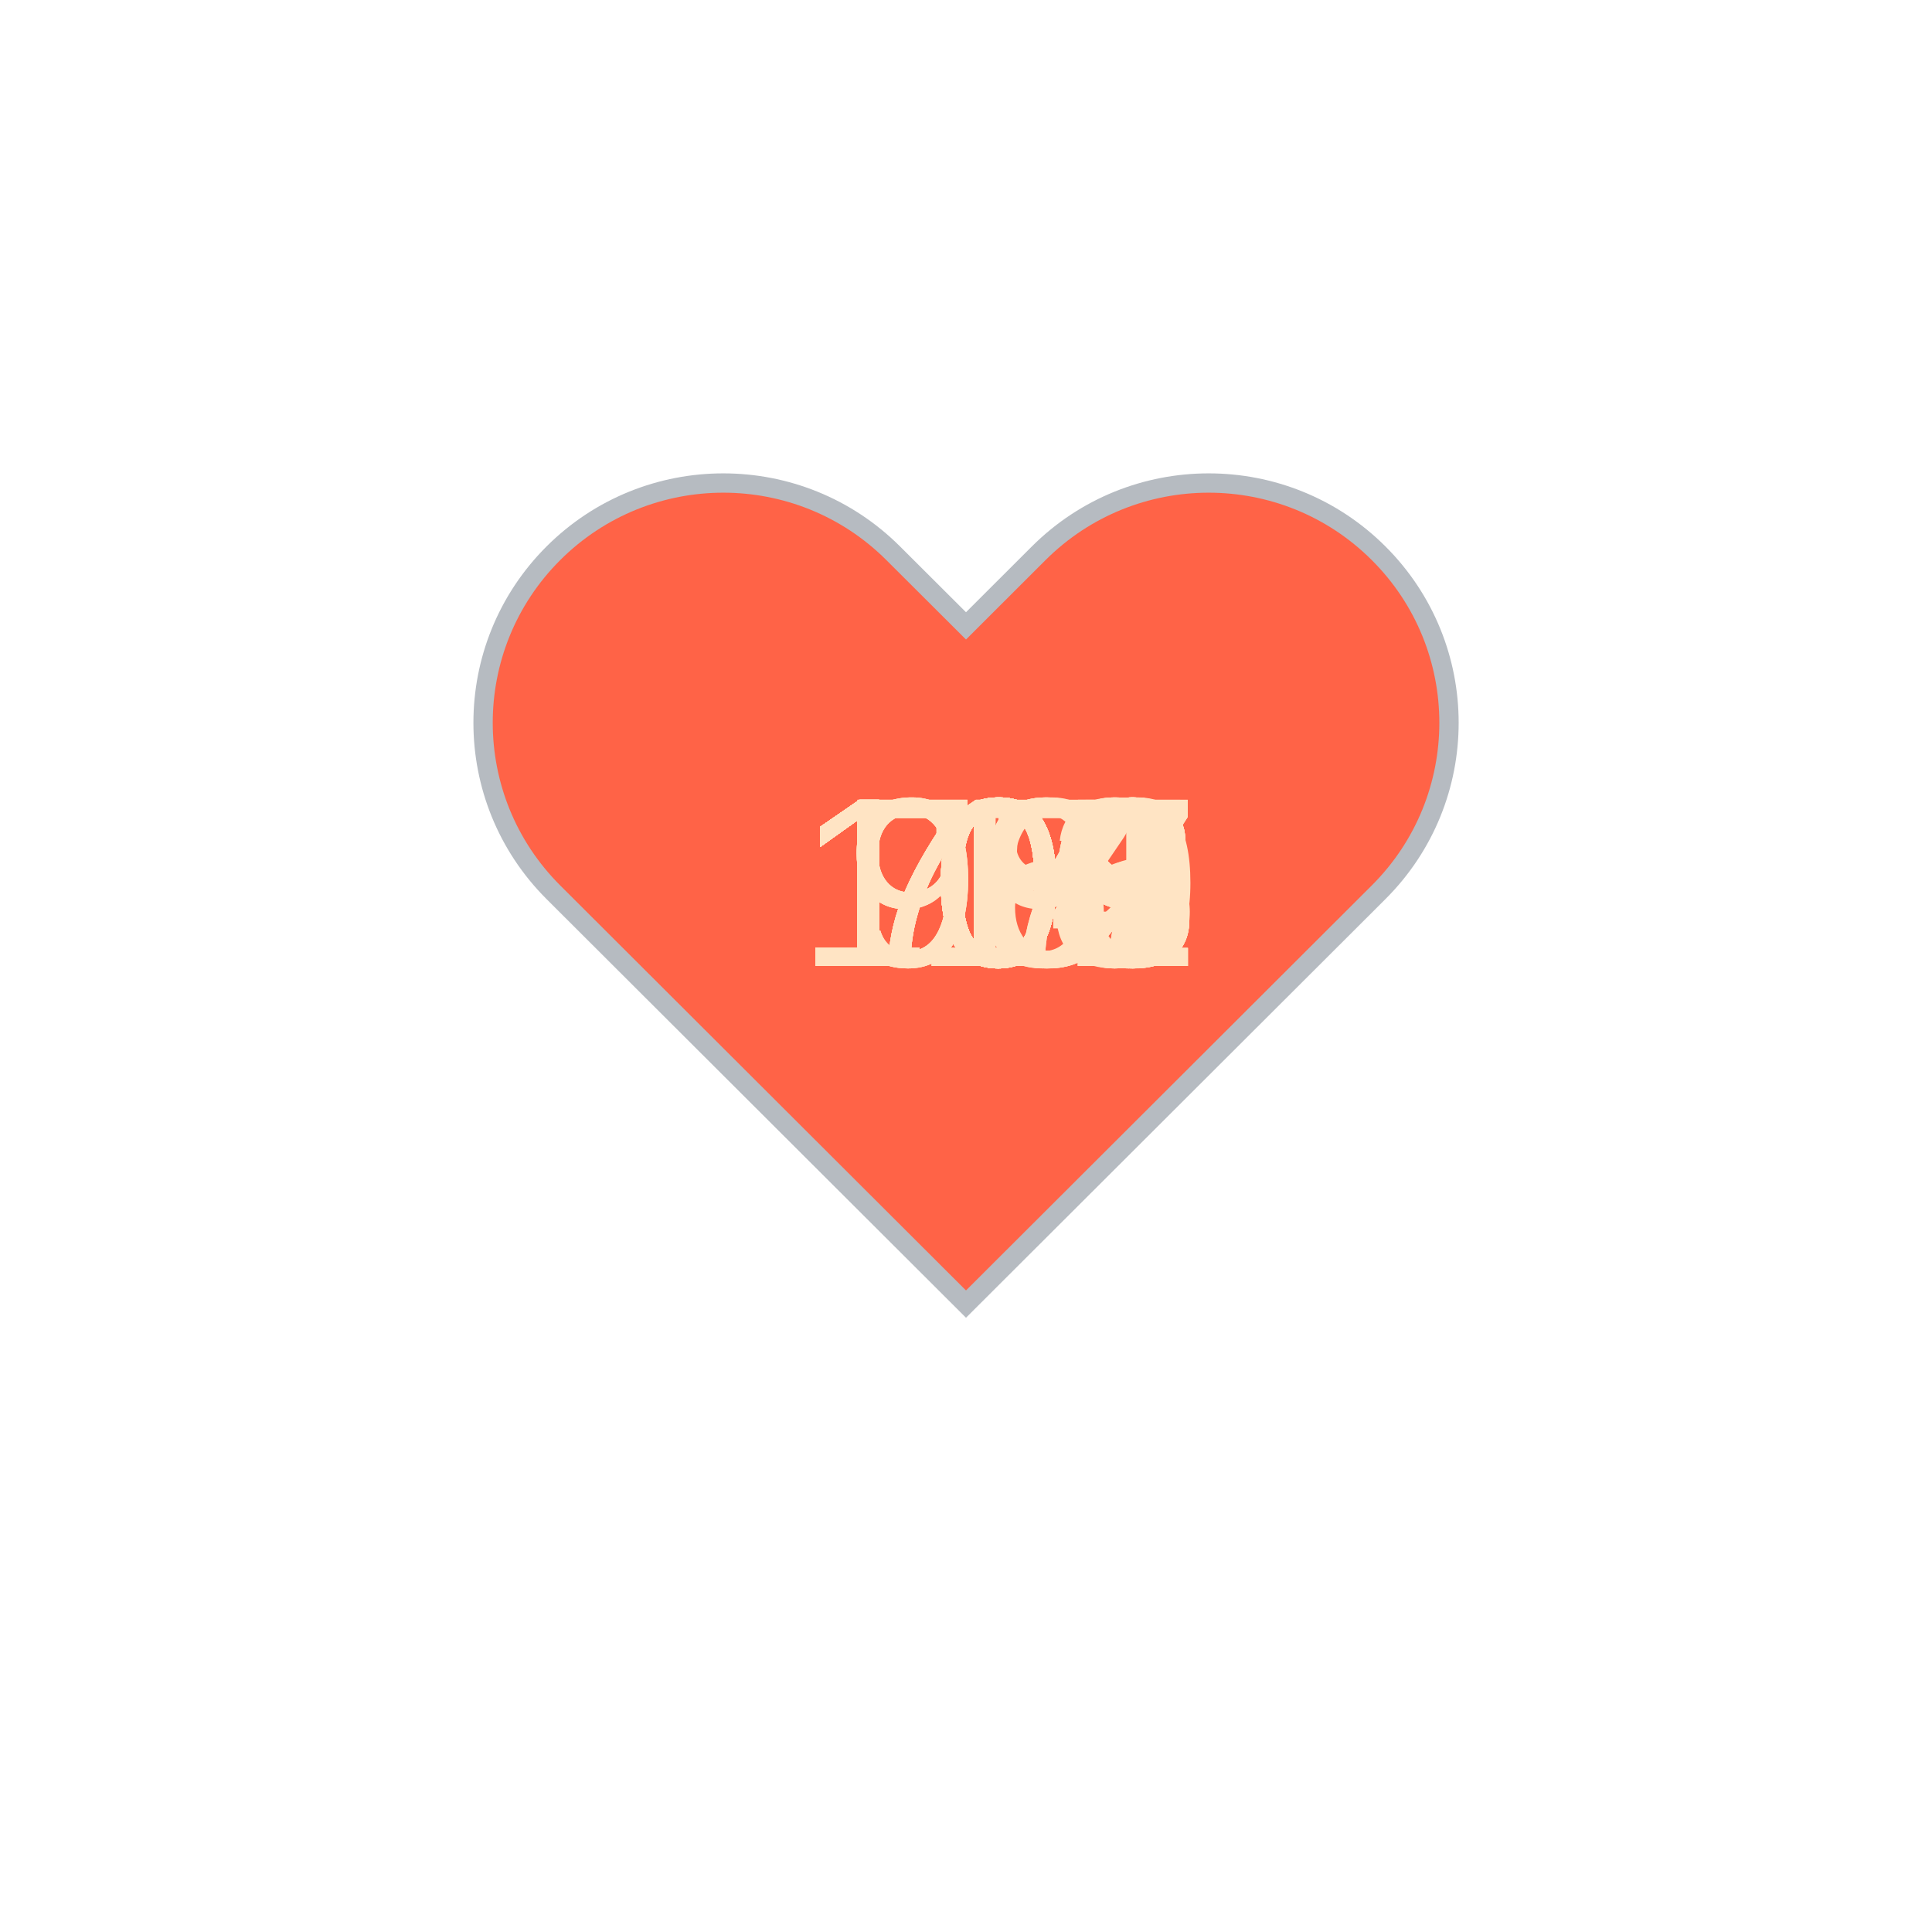
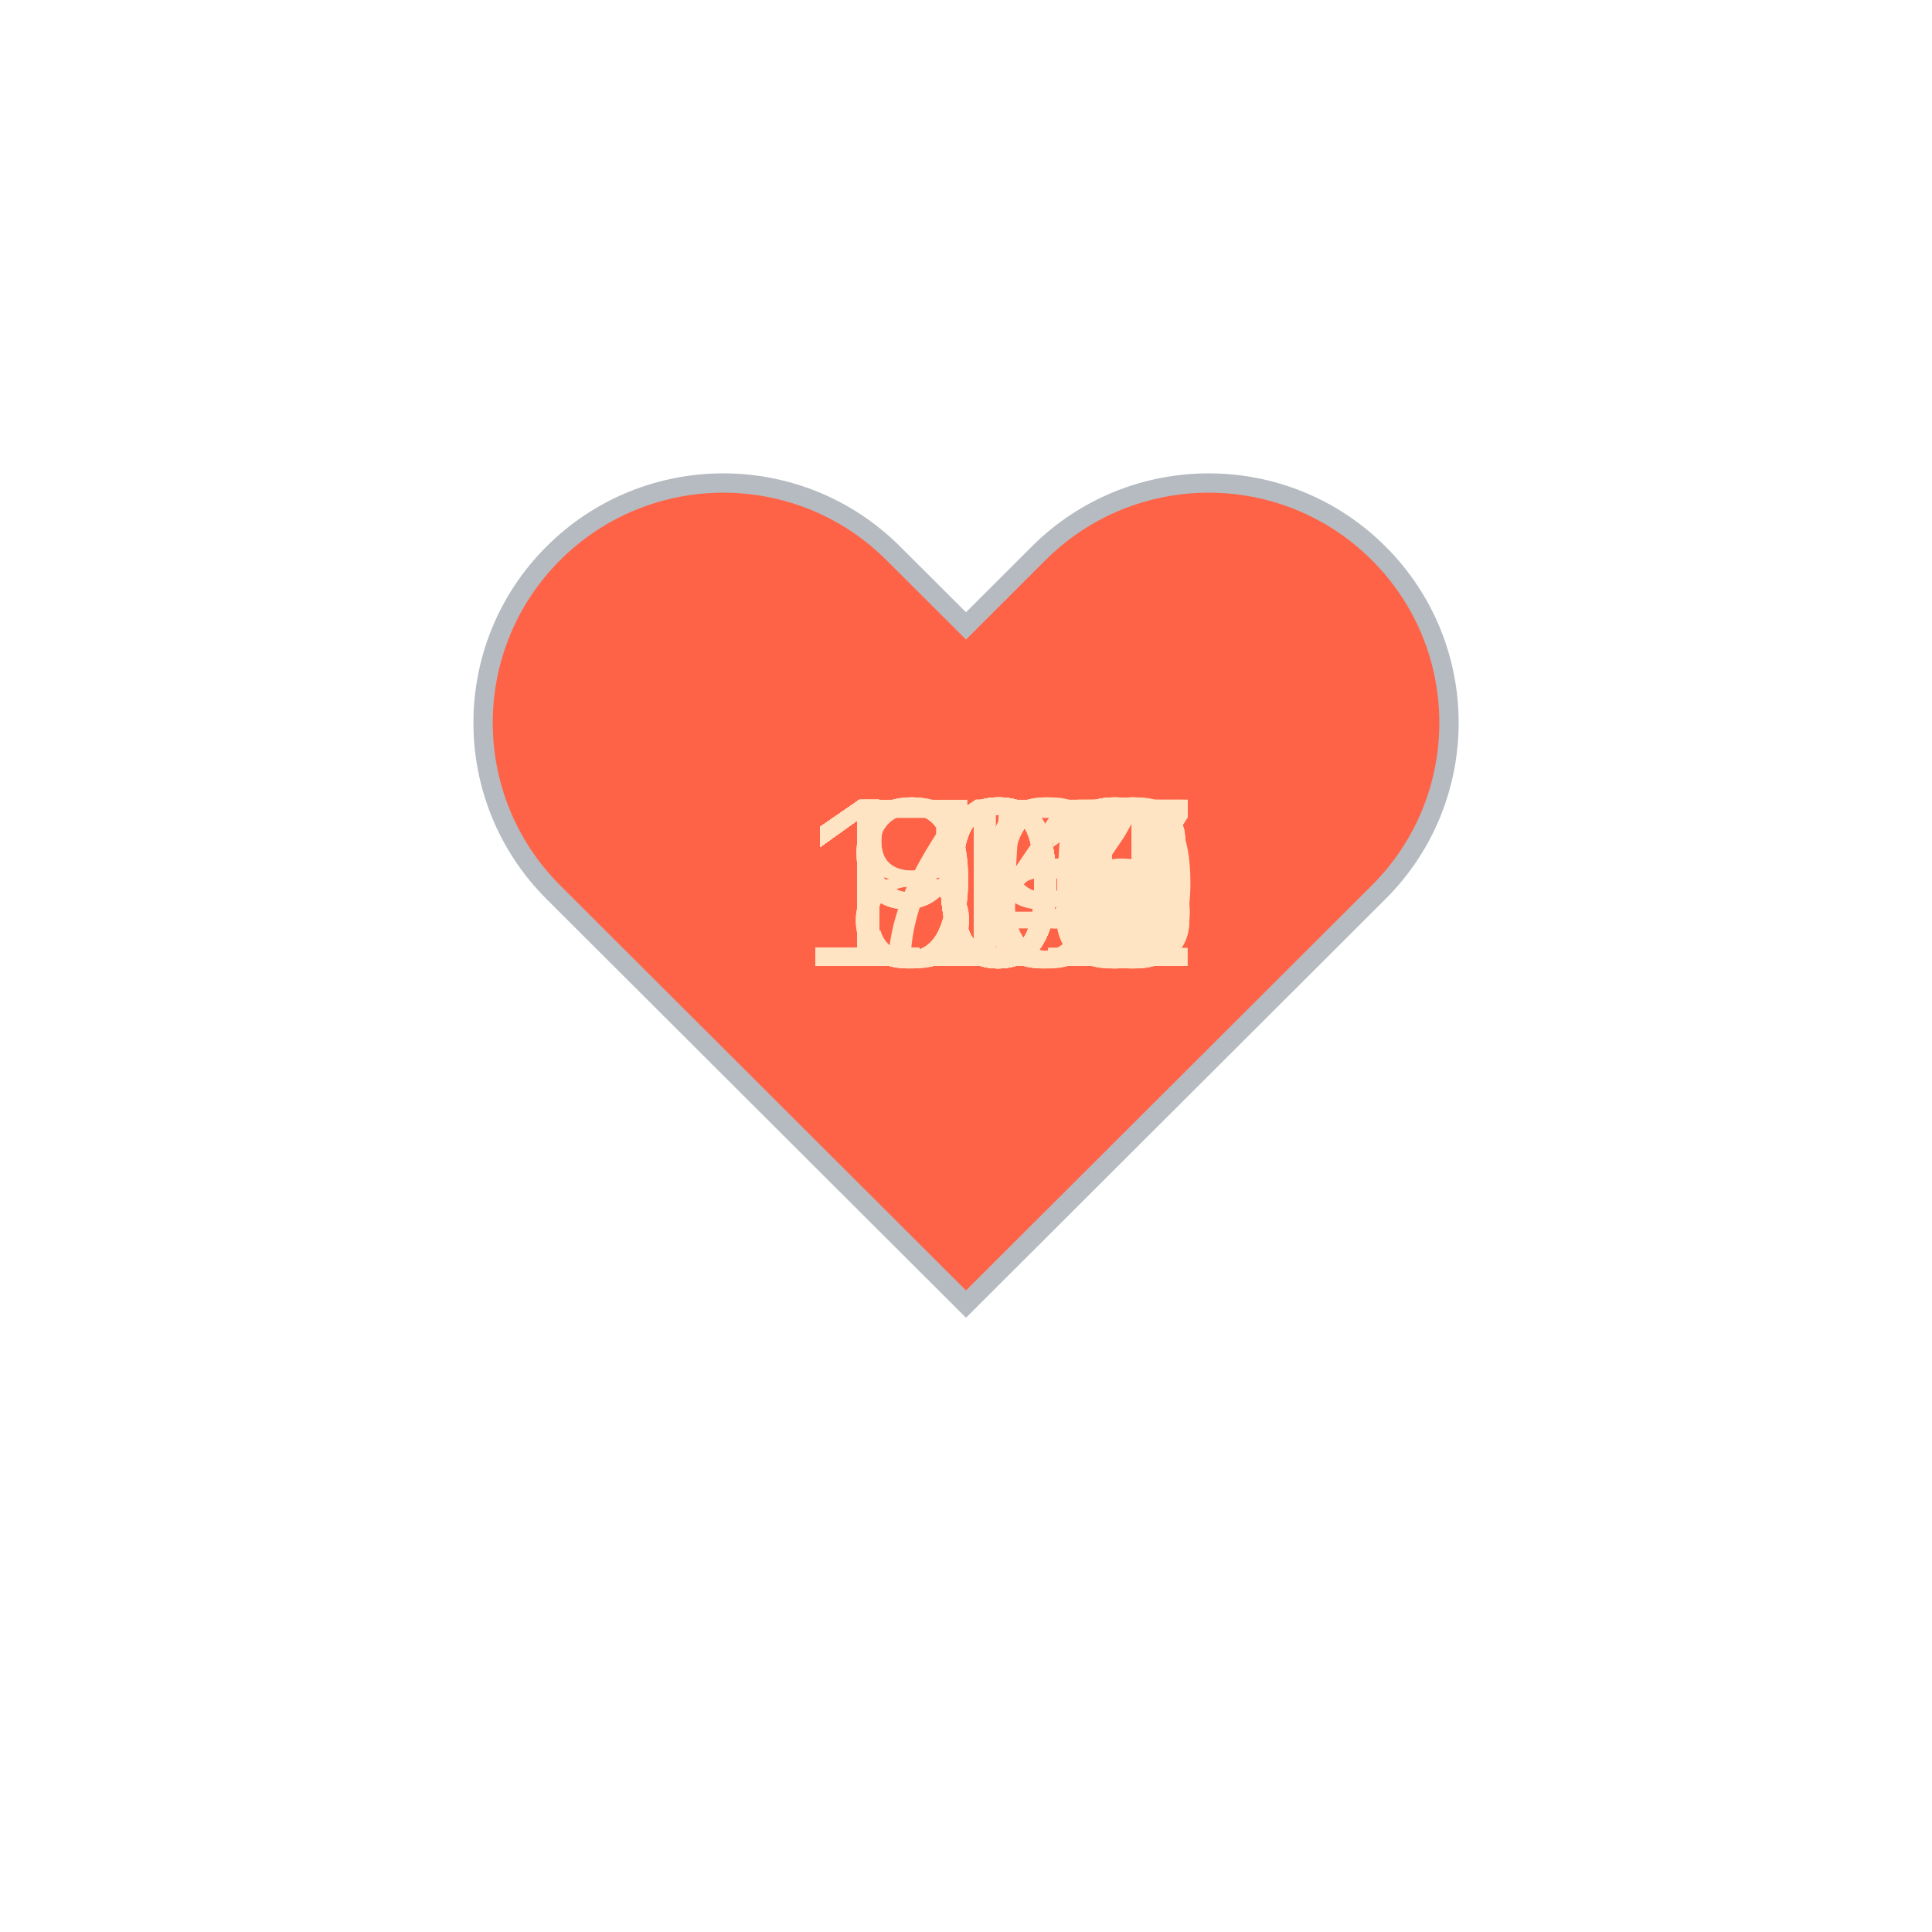
<svg xmlns="http://www.w3.org/2000/svg" baseProfile="full" height="150" version="1.1" viewBox="0,0,200,200" width="150">
  <defs />
  <g transform="translate(100 100)">
    <path d="M92.71,7.27L92.71,7.27c-9.71-9.69-25.46-9.69-35.18,0L50,14.79l-7.54-7.52C32.75-2.42,17-2.42,7.29,7.27v0 c-9.71,9.69-9.71,25.41,0,35.1L50,85l42.71-42.63C102.43,32.68,102.43,16.96,92.71,7.27z" fill="tomato" stroke="#B6BBC1" stroke-width="2" transform="translate(-50 -50)" />
    <animateTransform additive="sum" attributeName="transform" dur="1.2s" repeatCount="indefinite" type="scale" values="1; 1.5; 1.25; 1.5; 1.5; 1;" />
-     <text fill="bisque" style="font-size:25px; font-family:Arial" transform="translate(-12.5 0)">79<animate attributeName="visibility" dur="36.0s" keyTimes="0;0.03;0.07;0.1;0.13;0.17;0.2;0.23;0.27;0.3;0.33;0.37;0.4;0.43;0.47;0.5;0.53;0.57;0.6;0.63;0.67;0.7;0.73;0.77;0.8;0.83;0.87;0.9;0.93;0.97;1.0" repeatCount="indefinite" values="visible;hidden;hidden;hidden;hidden;hidden;hidden;hidden;hidden;hidden;hidden;hidden;hidden;hidden;hidden;hidden;hidden;hidden;hidden;hidden;hidden;hidden;hidden;hidden;hidden;hidden;hidden;hidden;hidden;hidden;hidden" />
+     <text fill="bisque" style="font-size:25px; font-family:Arial" transform="translate(-17.5 0)">109<animate attributeName="visibility" dur="36.0s" keyTimes="0;0.03;0.07;0.1;0.13;0.17;0.2;0.23;0.27;0.3;0.33;0.37;0.4;0.43;0.47;0.5;0.53;0.57;0.6;0.63;0.67;0.7;0.73;0.77;0.8;0.83;0.87;0.9;0.93;0.97;1.0" repeatCount="indefinite" values="visible;hidden;hidden;hidden;hidden;hidden;hidden;hidden;hidden;hidden;hidden;hidden;hidden;hidden;hidden;hidden;hidden;hidden;hidden;hidden;hidden;hidden;hidden;hidden;hidden;hidden;hidden;hidden;hidden;hidden;hidden" />
    </text>
-     <text fill="bisque" style="font-size:25px; font-family:Arial" transform="translate(-12.5 0)">75<animate attributeName="visibility" dur="36.0s" keyTimes="0;0.03;0.07;0.1;0.13;0.17;0.2;0.23;0.27;0.3;0.33;0.37;0.4;0.43;0.47;0.5;0.53;0.57;0.6;0.63;0.67;0.7;0.73;0.77;0.8;0.83;0.87;0.9;0.93;0.97;1.0" repeatCount="indefinite" values="hidden;visible;hidden;hidden;hidden;hidden;hidden;hidden;hidden;hidden;hidden;hidden;hidden;hidden;hidden;hidden;hidden;hidden;hidden;hidden;hidden;hidden;hidden;hidden;hidden;hidden;hidden;hidden;hidden;hidden;hidden" />
+     <text fill="bisque" style="font-size:25px; font-family:Arial" transform="translate(-17.5 0)">112<animate attributeName="visibility" dur="36.0s" keyTimes="0;0.03;0.07;0.1;0.13;0.17;0.2;0.23;0.27;0.3;0.33;0.37;0.4;0.43;0.47;0.5;0.53;0.57;0.6;0.63;0.67;0.7;0.73;0.77;0.8;0.83;0.87;0.9;0.93;0.97;1.0" repeatCount="indefinite" values="hidden;visible;hidden;hidden;hidden;hidden;hidden;hidden;hidden;hidden;hidden;hidden;hidden;hidden;hidden;hidden;hidden;hidden;hidden;hidden;hidden;hidden;hidden;hidden;hidden;hidden;hidden;hidden;hidden;hidden;hidden" />
    </text>
-     <text fill="bisque" style="font-size:25px; font-family:Arial" transform="translate(-12.5 0)">73<animate attributeName="visibility" dur="36.0s" keyTimes="0;0.03;0.07;0.1;0.13;0.17;0.2;0.23;0.27;0.3;0.33;0.37;0.4;0.43;0.47;0.5;0.53;0.57;0.6;0.63;0.67;0.7;0.73;0.77;0.8;0.83;0.87;0.9;0.93;0.97;1.0" repeatCount="indefinite" values="hidden;hidden;visible;hidden;hidden;hidden;hidden;hidden;hidden;hidden;hidden;hidden;hidden;hidden;hidden;hidden;hidden;hidden;hidden;hidden;hidden;hidden;hidden;hidden;hidden;hidden;hidden;hidden;hidden;hidden;hidden" />
+     <text fill="bisque" style="font-size:25px; font-family:Arial" transform="translate(-17.5 0)">113<animate attributeName="visibility" dur="36.0s" keyTimes="0;0.03;0.07;0.1;0.13;0.17;0.2;0.23;0.27;0.3;0.33;0.37;0.4;0.43;0.47;0.5;0.53;0.57;0.6;0.63;0.67;0.7;0.73;0.77;0.8;0.83;0.87;0.9;0.93;0.97;1.0" repeatCount="indefinite" values="hidden;hidden;visible;hidden;hidden;hidden;hidden;hidden;hidden;hidden;hidden;hidden;hidden;hidden;hidden;hidden;hidden;hidden;hidden;hidden;hidden;hidden;hidden;hidden;hidden;hidden;hidden;hidden;hidden;hidden;hidden" />
    </text>
-     <text fill="bisque" style="font-size:25px; font-family:Arial" transform="translate(-12.5 0)">77<animate attributeName="visibility" dur="36.0s" keyTimes="0;0.03;0.07;0.1;0.13;0.17;0.2;0.23;0.27;0.3;0.33;0.37;0.4;0.43;0.47;0.5;0.53;0.57;0.6;0.63;0.67;0.7;0.73;0.77;0.8;0.83;0.87;0.9;0.93;0.97;1.0" repeatCount="indefinite" values="hidden;hidden;hidden;visible;hidden;hidden;hidden;hidden;hidden;hidden;hidden;hidden;hidden;hidden;hidden;hidden;hidden;hidden;hidden;hidden;hidden;hidden;hidden;hidden;hidden;hidden;hidden;hidden;hidden;hidden;hidden" />
+     <text fill="bisque" style="font-size:25px; font-family:Arial" transform="translate(-17.5 0)">116<animate attributeName="visibility" dur="36.0s" keyTimes="0;0.03;0.07;0.1;0.13;0.17;0.2;0.23;0.27;0.3;0.33;0.37;0.4;0.43;0.47;0.5;0.53;0.57;0.6;0.63;0.67;0.7;0.73;0.77;0.8;0.83;0.87;0.9;0.93;0.97;1.0" repeatCount="indefinite" values="hidden;hidden;hidden;visible;hidden;hidden;hidden;hidden;hidden;hidden;hidden;hidden;hidden;hidden;hidden;hidden;hidden;hidden;hidden;hidden;hidden;hidden;hidden;hidden;hidden;hidden;hidden;hidden;hidden;hidden;hidden" />
    </text>
-     <text fill="bisque" style="font-size:25px; font-family:Arial" transform="translate(-12.5 0)">77<animate attributeName="visibility" dur="36.0s" keyTimes="0;0.03;0.07;0.1;0.13;0.17;0.2;0.23;0.27;0.3;0.33;0.37;0.4;0.43;0.47;0.5;0.53;0.57;0.6;0.63;0.67;0.7;0.73;0.77;0.8;0.83;0.87;0.9;0.93;0.97;1.0" repeatCount="indefinite" values="hidden;hidden;hidden;hidden;visible;hidden;hidden;hidden;hidden;hidden;hidden;hidden;hidden;hidden;hidden;hidden;hidden;hidden;hidden;hidden;hidden;hidden;hidden;hidden;hidden;hidden;hidden;hidden;hidden;hidden;hidden" />
+     <text fill="bisque" style="font-size:25px; font-family:Arial" transform="translate(-17.5 0)">118<animate attributeName="visibility" dur="36.0s" keyTimes="0;0.03;0.07;0.1;0.13;0.17;0.2;0.23;0.27;0.3;0.33;0.37;0.4;0.43;0.47;0.5;0.53;0.57;0.6;0.63;0.67;0.7;0.73;0.77;0.8;0.83;0.87;0.9;0.93;0.97;1.0" repeatCount="indefinite" values="hidden;hidden;hidden;hidden;visible;hidden;hidden;hidden;hidden;hidden;hidden;hidden;hidden;hidden;hidden;hidden;hidden;hidden;hidden;hidden;hidden;hidden;hidden;hidden;hidden;hidden;hidden;hidden;hidden;hidden;hidden" />
    </text>
-     <text fill="bisque" style="font-size:25px; font-family:Arial" transform="translate(-17.5 0)">101<animate attributeName="visibility" dur="36.0s" keyTimes="0;0.03;0.07;0.1;0.13;0.17;0.2;0.23;0.27;0.3;0.33;0.37;0.4;0.43;0.47;0.5;0.53;0.57;0.6;0.63;0.67;0.7;0.73;0.77;0.8;0.83;0.87;0.9;0.93;0.97;1.0" repeatCount="indefinite" values="hidden;hidden;hidden;hidden;hidden;visible;hidden;hidden;hidden;hidden;hidden;hidden;hidden;hidden;hidden;hidden;hidden;hidden;hidden;hidden;hidden;hidden;hidden;hidden;hidden;hidden;hidden;hidden;hidden;hidden;hidden" />
+     <text fill="bisque" style="font-size:25px; font-family:Arial" transform="translate(-17.5 0)">119<animate attributeName="visibility" dur="36.0s" keyTimes="0;0.03;0.07;0.1;0.13;0.17;0.2;0.23;0.27;0.3;0.33;0.37;0.4;0.43;0.47;0.5;0.53;0.57;0.6;0.63;0.67;0.7;0.73;0.77;0.8;0.83;0.87;0.9;0.93;0.97;1.0" repeatCount="indefinite" values="hidden;hidden;hidden;hidden;hidden;visible;hidden;hidden;hidden;hidden;hidden;hidden;hidden;hidden;hidden;hidden;hidden;hidden;hidden;hidden;hidden;hidden;hidden;hidden;hidden;hidden;hidden;hidden;hidden;hidden;hidden" />
    </text>
    <text fill="bisque" style="font-size:25px; font-family:Arial" transform="translate(-17.5 0)">108<animate attributeName="visibility" dur="36.0s" keyTimes="0;0.03;0.07;0.1;0.13;0.17;0.2;0.23;0.27;0.3;0.33;0.37;0.4;0.43;0.47;0.5;0.53;0.57;0.6;0.63;0.67;0.7;0.73;0.77;0.8;0.83;0.87;0.9;0.93;0.97;1.0" repeatCount="indefinite" values="hidden;hidden;hidden;hidden;hidden;hidden;visible;hidden;hidden;hidden;hidden;hidden;hidden;hidden;hidden;hidden;hidden;hidden;hidden;hidden;hidden;hidden;hidden;hidden;hidden;hidden;hidden;hidden;hidden;hidden;hidden" />
    </text>
-     <text fill="bisque" style="font-size:25px; font-family:Arial" transform="translate(-17.5 0)">108<animate attributeName="visibility" dur="36.0s" keyTimes="0;0.03;0.07;0.1;0.13;0.17;0.2;0.23;0.27;0.3;0.33;0.37;0.4;0.43;0.47;0.5;0.53;0.57;0.6;0.63;0.67;0.7;0.73;0.77;0.8;0.83;0.87;0.9;0.93;0.97;1.0" repeatCount="indefinite" values="hidden;hidden;hidden;hidden;hidden;hidden;hidden;visible;hidden;hidden;hidden;hidden;hidden;hidden;hidden;hidden;hidden;hidden;hidden;hidden;hidden;hidden;hidden;hidden;hidden;hidden;hidden;hidden;hidden;hidden;hidden" />
+     <text fill="bisque" style="font-size:25px; font-family:Arial" transform="translate(-17.5 0)">107<animate attributeName="visibility" dur="36.0s" keyTimes="0;0.03;0.07;0.1;0.13;0.17;0.2;0.23;0.27;0.3;0.33;0.37;0.4;0.43;0.47;0.5;0.53;0.57;0.6;0.63;0.67;0.7;0.73;0.77;0.8;0.83;0.87;0.9;0.93;0.97;1.0" repeatCount="indefinite" values="hidden;hidden;hidden;hidden;hidden;hidden;hidden;visible;hidden;hidden;hidden;hidden;hidden;hidden;hidden;hidden;hidden;hidden;hidden;hidden;hidden;hidden;hidden;hidden;hidden;hidden;hidden;hidden;hidden;hidden;hidden" />
    </text>
-     <text fill="bisque" style="font-size:25px; font-family:Arial" transform="translate(-17.5 0)">109<animate attributeName="visibility" dur="36.0s" keyTimes="0;0.03;0.07;0.1;0.13;0.17;0.2;0.23;0.27;0.3;0.33;0.37;0.4;0.43;0.47;0.5;0.53;0.57;0.6;0.63;0.67;0.7;0.73;0.77;0.8;0.83;0.87;0.9;0.93;0.97;1.0" repeatCount="indefinite" values="hidden;hidden;hidden;hidden;hidden;hidden;hidden;hidden;visible;hidden;hidden;hidden;hidden;hidden;hidden;hidden;hidden;hidden;hidden;hidden;hidden;hidden;hidden;hidden;hidden;hidden;hidden;hidden;hidden;hidden;hidden" />
+     <text fill="bisque" style="font-size:25px; font-family:Arial" transform="translate(-17.5 0)">110<animate attributeName="visibility" dur="36.0s" keyTimes="0;0.03;0.07;0.1;0.13;0.17;0.2;0.23;0.27;0.3;0.33;0.37;0.4;0.43;0.47;0.5;0.53;0.57;0.6;0.63;0.67;0.7;0.73;0.77;0.8;0.83;0.87;0.9;0.93;0.97;1.0" repeatCount="indefinite" values="hidden;hidden;hidden;hidden;hidden;hidden;hidden;hidden;visible;hidden;hidden;hidden;hidden;hidden;hidden;hidden;hidden;hidden;hidden;hidden;hidden;hidden;hidden;hidden;hidden;hidden;hidden;hidden;hidden;hidden;hidden" />
    </text>
-     <text fill="bisque" style="font-size:25px; font-family:Arial" transform="translate(-17.5 0)">108<animate attributeName="visibility" dur="36.0s" keyTimes="0;0.03;0.07;0.1;0.13;0.17;0.2;0.23;0.27;0.3;0.33;0.37;0.4;0.43;0.47;0.5;0.53;0.57;0.6;0.63;0.67;0.7;0.73;0.77;0.8;0.83;0.87;0.9;0.93;0.97;1.0" repeatCount="indefinite" values="hidden;hidden;hidden;hidden;hidden;hidden;hidden;hidden;hidden;visible;hidden;hidden;hidden;hidden;hidden;hidden;hidden;hidden;hidden;hidden;hidden;hidden;hidden;hidden;hidden;hidden;hidden;hidden;hidden;hidden;hidden" />
+     <text fill="bisque" style="font-size:25px; font-family:Arial" transform="translate(-17.5 0)">105<animate attributeName="visibility" dur="36.0s" keyTimes="0;0.03;0.07;0.1;0.13;0.17;0.2;0.23;0.27;0.3;0.33;0.37;0.4;0.43;0.47;0.5;0.53;0.57;0.6;0.63;0.67;0.7;0.73;0.77;0.8;0.83;0.87;0.9;0.93;0.97;1.0" repeatCount="indefinite" values="hidden;hidden;hidden;hidden;hidden;hidden;hidden;hidden;hidden;visible;hidden;hidden;hidden;hidden;hidden;hidden;hidden;hidden;hidden;hidden;hidden;hidden;hidden;hidden;hidden;hidden;hidden;hidden;hidden;hidden;hidden" />
    </text>
-     <text fill="bisque" style="font-size:25px; font-family:Arial" transform="translate(-17.5 0)">107<animate attributeName="visibility" dur="36.0s" keyTimes="0;0.03;0.07;0.1;0.13;0.17;0.2;0.23;0.27;0.3;0.33;0.37;0.4;0.43;0.47;0.5;0.53;0.57;0.6;0.63;0.67;0.7;0.73;0.77;0.8;0.83;0.87;0.9;0.93;0.97;1.0" repeatCount="indefinite" values="hidden;hidden;hidden;hidden;hidden;hidden;hidden;hidden;hidden;hidden;visible;hidden;hidden;hidden;hidden;hidden;hidden;hidden;hidden;hidden;hidden;hidden;hidden;hidden;hidden;hidden;hidden;hidden;hidden;hidden;hidden" />
+     <text fill="bisque" style="font-size:25px; font-family:Arial" transform="translate(-17.5 0)">106<animate attributeName="visibility" dur="36.0s" keyTimes="0;0.03;0.07;0.1;0.13;0.17;0.2;0.23;0.27;0.3;0.33;0.37;0.4;0.43;0.47;0.5;0.53;0.57;0.6;0.63;0.67;0.7;0.73;0.77;0.8;0.83;0.87;0.9;0.93;0.97;1.0" repeatCount="indefinite" values="hidden;hidden;hidden;hidden;hidden;hidden;hidden;hidden;hidden;hidden;visible;hidden;hidden;hidden;hidden;hidden;hidden;hidden;hidden;hidden;hidden;hidden;hidden;hidden;hidden;hidden;hidden;hidden;hidden;hidden;hidden" />
    </text>
-     <text fill="bisque" style="font-size:25px; font-family:Arial" transform="translate(-17.5 0)">108<animate attributeName="visibility" dur="36.0s" keyTimes="0;0.03;0.07;0.1;0.13;0.17;0.2;0.23;0.27;0.3;0.33;0.37;0.4;0.43;0.47;0.5;0.53;0.57;0.6;0.63;0.67;0.7;0.73;0.77;0.8;0.83;0.87;0.9;0.93;0.97;1.0" repeatCount="indefinite" values="hidden;hidden;hidden;hidden;hidden;hidden;hidden;hidden;hidden;hidden;hidden;visible;hidden;hidden;hidden;hidden;hidden;hidden;hidden;hidden;hidden;hidden;hidden;hidden;hidden;hidden;hidden;hidden;hidden;hidden;hidden" />
+     <text fill="bisque" style="font-size:25px; font-family:Arial" transform="translate(-17.5 0)">110<animate attributeName="visibility" dur="36.0s" keyTimes="0;0.03;0.07;0.1;0.13;0.17;0.2;0.23;0.27;0.3;0.33;0.37;0.4;0.43;0.47;0.5;0.53;0.57;0.6;0.63;0.67;0.7;0.73;0.77;0.8;0.83;0.87;0.9;0.93;0.97;1.0" repeatCount="indefinite" values="hidden;hidden;hidden;hidden;hidden;hidden;hidden;hidden;hidden;hidden;hidden;visible;hidden;hidden;hidden;hidden;hidden;hidden;hidden;hidden;hidden;hidden;hidden;hidden;hidden;hidden;hidden;hidden;hidden;hidden;hidden" />
    </text>
-     <text fill="bisque" style="font-size:25px; font-family:Arial" transform="translate(-17.5 0)">107<animate attributeName="visibility" dur="36.0s" keyTimes="0;0.03;0.07;0.1;0.13;0.17;0.2;0.23;0.27;0.3;0.33;0.37;0.4;0.43;0.47;0.5;0.53;0.57;0.6;0.63;0.67;0.7;0.73;0.77;0.8;0.83;0.87;0.9;0.93;0.97;1.0" repeatCount="indefinite" values="hidden;hidden;hidden;hidden;hidden;hidden;hidden;hidden;hidden;hidden;hidden;hidden;visible;hidden;hidden;hidden;hidden;hidden;hidden;hidden;hidden;hidden;hidden;hidden;hidden;hidden;hidden;hidden;hidden;hidden;hidden" />
+     <text fill="bisque" style="font-size:25px; font-family:Arial" transform="translate(-17.5 0)">108<animate attributeName="visibility" dur="36.0s" keyTimes="0;0.03;0.07;0.1;0.13;0.17;0.2;0.23;0.27;0.3;0.33;0.37;0.4;0.43;0.47;0.5;0.53;0.57;0.6;0.63;0.67;0.7;0.73;0.77;0.8;0.83;0.87;0.9;0.93;0.97;1.0" repeatCount="indefinite" values="hidden;hidden;hidden;hidden;hidden;hidden;hidden;hidden;hidden;hidden;hidden;hidden;visible;hidden;hidden;hidden;hidden;hidden;hidden;hidden;hidden;hidden;hidden;hidden;hidden;hidden;hidden;hidden;hidden;hidden;hidden" />
    </text>
-     <text fill="bisque" style="font-size:25px; font-family:Arial" transform="translate(-17.5 0)">105<animate attributeName="visibility" dur="36.0s" keyTimes="0;0.03;0.07;0.1;0.13;0.17;0.2;0.23;0.27;0.3;0.33;0.37;0.4;0.43;0.47;0.5;0.53;0.57;0.6;0.63;0.67;0.7;0.73;0.77;0.8;0.83;0.87;0.9;0.93;0.97;1.0" repeatCount="indefinite" values="hidden;hidden;hidden;hidden;hidden;hidden;hidden;hidden;hidden;hidden;hidden;hidden;hidden;visible;hidden;hidden;hidden;hidden;hidden;hidden;hidden;hidden;hidden;hidden;hidden;hidden;hidden;hidden;hidden;hidden;hidden" />
+     <text fill="bisque" style="font-size:25px; font-family:Arial" transform="translate(-17.5 0)">107<animate attributeName="visibility" dur="36.0s" keyTimes="0;0.03;0.07;0.1;0.13;0.17;0.2;0.23;0.27;0.3;0.33;0.37;0.4;0.43;0.47;0.5;0.53;0.57;0.6;0.63;0.67;0.7;0.73;0.77;0.8;0.83;0.87;0.9;0.93;0.97;1.0" repeatCount="indefinite" values="hidden;hidden;hidden;hidden;hidden;hidden;hidden;hidden;hidden;hidden;hidden;hidden;hidden;visible;hidden;hidden;hidden;hidden;hidden;hidden;hidden;hidden;hidden;hidden;hidden;hidden;hidden;hidden;hidden;hidden;hidden" />
    </text>
    <text fill="bisque" style="font-size:25px; font-family:Arial" transform="translate(-17.5 0)">107<animate attributeName="visibility" dur="36.0s" keyTimes="0;0.03;0.07;0.1;0.13;0.17;0.2;0.23;0.27;0.3;0.33;0.37;0.4;0.43;0.47;0.5;0.53;0.57;0.6;0.63;0.67;0.7;0.73;0.77;0.8;0.83;0.87;0.9;0.93;0.97;1.0" repeatCount="indefinite" values="hidden;hidden;hidden;hidden;hidden;hidden;hidden;hidden;hidden;hidden;hidden;hidden;hidden;hidden;visible;hidden;hidden;hidden;hidden;hidden;hidden;hidden;hidden;hidden;hidden;hidden;hidden;hidden;hidden;hidden;hidden" />
    </text>
-     <text fill="bisque" style="font-size:25px; font-family:Arial" transform="translate(-17.5 0)">110<animate attributeName="visibility" dur="36.0s" keyTimes="0;0.03;0.07;0.1;0.13;0.17;0.2;0.23;0.27;0.3;0.33;0.37;0.4;0.43;0.47;0.5;0.53;0.57;0.6;0.63;0.67;0.7;0.73;0.77;0.8;0.83;0.87;0.9;0.93;0.97;1.0" repeatCount="indefinite" values="hidden;hidden;hidden;hidden;hidden;hidden;hidden;hidden;hidden;hidden;hidden;hidden;hidden;hidden;hidden;visible;hidden;hidden;hidden;hidden;hidden;hidden;hidden;hidden;hidden;hidden;hidden;hidden;hidden;hidden;hidden" />
+     <text fill="bisque" style="font-size:25px; font-family:Arial" transform="translate(-17.5 0)">107<animate attributeName="visibility" dur="36.0s" keyTimes="0;0.03;0.07;0.1;0.13;0.17;0.2;0.23;0.27;0.3;0.33;0.37;0.4;0.43;0.47;0.5;0.53;0.57;0.6;0.63;0.67;0.7;0.73;0.77;0.8;0.83;0.87;0.9;0.93;0.97;1.0" repeatCount="indefinite" values="hidden;hidden;hidden;hidden;hidden;hidden;hidden;hidden;hidden;hidden;hidden;hidden;hidden;hidden;hidden;visible;hidden;hidden;hidden;hidden;hidden;hidden;hidden;hidden;hidden;hidden;hidden;hidden;hidden;hidden;hidden" />
    </text>
-     <text fill="bisque" style="font-size:25px; font-family:Arial" transform="translate(-17.5 0)">109<animate attributeName="visibility" dur="36.0s" keyTimes="0;0.03;0.07;0.1;0.13;0.17;0.2;0.23;0.27;0.3;0.33;0.37;0.4;0.43;0.47;0.5;0.53;0.57;0.6;0.63;0.67;0.7;0.73;0.77;0.8;0.83;0.87;0.9;0.93;0.97;1.0" repeatCount="indefinite" values="hidden;hidden;hidden;hidden;hidden;hidden;hidden;hidden;hidden;hidden;hidden;hidden;hidden;hidden;hidden;hidden;visible;hidden;hidden;hidden;hidden;hidden;hidden;hidden;hidden;hidden;hidden;hidden;hidden;hidden;hidden" />
+     <text fill="bisque" style="font-size:25px; font-family:Arial" transform="translate(-17.5 0)">107<animate attributeName="visibility" dur="36.0s" keyTimes="0;0.03;0.07;0.1;0.13;0.17;0.2;0.23;0.27;0.3;0.33;0.37;0.4;0.43;0.47;0.5;0.53;0.57;0.6;0.63;0.67;0.7;0.73;0.77;0.8;0.83;0.87;0.9;0.93;0.97;1.0" repeatCount="indefinite" values="hidden;hidden;hidden;hidden;hidden;hidden;hidden;hidden;hidden;hidden;hidden;hidden;hidden;hidden;hidden;hidden;visible;hidden;hidden;hidden;hidden;hidden;hidden;hidden;hidden;hidden;hidden;hidden;hidden;hidden;hidden" />
    </text>
-     <text fill="bisque" style="font-size:25px; font-family:Arial" transform="translate(-17.5 0)">110<animate attributeName="visibility" dur="36.0s" keyTimes="0;0.03;0.07;0.1;0.13;0.17;0.2;0.23;0.27;0.3;0.33;0.37;0.4;0.43;0.47;0.5;0.53;0.57;0.6;0.63;0.67;0.7;0.73;0.77;0.8;0.83;0.87;0.9;0.93;0.97;1.0" repeatCount="indefinite" values="hidden;hidden;hidden;hidden;hidden;hidden;hidden;hidden;hidden;hidden;hidden;hidden;hidden;hidden;hidden;hidden;hidden;visible;hidden;hidden;hidden;hidden;hidden;hidden;hidden;hidden;hidden;hidden;hidden;hidden;hidden" />
+     <text fill="bisque" style="font-size:25px; font-family:Arial" transform="translate(-17.5 0)">111<animate attributeName="visibility" dur="36.0s" keyTimes="0;0.03;0.07;0.1;0.13;0.17;0.2;0.23;0.27;0.3;0.33;0.37;0.4;0.43;0.47;0.5;0.53;0.57;0.6;0.63;0.67;0.7;0.73;0.77;0.8;0.83;0.87;0.9;0.93;0.97;1.0" repeatCount="indefinite" values="hidden;hidden;hidden;hidden;hidden;hidden;hidden;hidden;hidden;hidden;hidden;hidden;hidden;hidden;hidden;hidden;hidden;visible;hidden;hidden;hidden;hidden;hidden;hidden;hidden;hidden;hidden;hidden;hidden;hidden;hidden" />
    </text>
-     <text fill="bisque" style="font-size:25px; font-family:Arial" transform="translate(-17.5 0)">113<animate attributeName="visibility" dur="36.0s" keyTimes="0;0.03;0.07;0.1;0.13;0.17;0.2;0.23;0.27;0.3;0.33;0.37;0.4;0.43;0.47;0.5;0.53;0.57;0.6;0.63;0.67;0.7;0.73;0.77;0.8;0.83;0.87;0.9;0.93;0.97;1.0" repeatCount="indefinite" values="hidden;hidden;hidden;hidden;hidden;hidden;hidden;hidden;hidden;hidden;hidden;hidden;hidden;hidden;hidden;hidden;hidden;hidden;visible;hidden;hidden;hidden;hidden;hidden;hidden;hidden;hidden;hidden;hidden;hidden;hidden" />
+     <text fill="bisque" style="font-size:25px; font-family:Arial" transform="translate(-17.5 0)">107<animate attributeName="visibility" dur="36.0s" keyTimes="0;0.03;0.07;0.1;0.13;0.17;0.2;0.23;0.27;0.3;0.33;0.37;0.4;0.43;0.47;0.5;0.53;0.57;0.6;0.63;0.67;0.7;0.73;0.77;0.8;0.83;0.87;0.9;0.93;0.97;1.0" repeatCount="indefinite" values="hidden;hidden;hidden;hidden;hidden;hidden;hidden;hidden;hidden;hidden;hidden;hidden;hidden;hidden;hidden;hidden;hidden;hidden;visible;hidden;hidden;hidden;hidden;hidden;hidden;hidden;hidden;hidden;hidden;hidden;hidden" />
    </text>
-     <text fill="bisque" style="font-size:25px; font-family:Arial" transform="translate(-17.5 0)">102<animate attributeName="visibility" dur="36.0s" keyTimes="0;0.03;0.07;0.1;0.13;0.17;0.2;0.23;0.27;0.3;0.33;0.37;0.4;0.43;0.47;0.5;0.53;0.57;0.6;0.63;0.67;0.7;0.73;0.77;0.8;0.83;0.87;0.9;0.93;0.97;1.0" repeatCount="indefinite" values="hidden;hidden;hidden;hidden;hidden;hidden;hidden;hidden;hidden;hidden;hidden;hidden;hidden;hidden;hidden;hidden;hidden;hidden;hidden;visible;hidden;hidden;hidden;hidden;hidden;hidden;hidden;hidden;hidden;hidden;hidden" />
+     <text fill="bisque" style="font-size:25px; font-family:Arial" transform="translate(-12.5 0)">99<animate attributeName="visibility" dur="36.0s" keyTimes="0;0.03;0.07;0.1;0.13;0.17;0.2;0.23;0.27;0.3;0.33;0.37;0.4;0.43;0.47;0.5;0.53;0.57;0.6;0.63;0.67;0.7;0.73;0.77;0.8;0.83;0.87;0.9;0.93;0.97;1.0" repeatCount="indefinite" values="hidden;hidden;hidden;hidden;hidden;hidden;hidden;hidden;hidden;hidden;hidden;hidden;hidden;hidden;hidden;hidden;hidden;hidden;hidden;visible;hidden;hidden;hidden;hidden;hidden;hidden;hidden;hidden;hidden;hidden;hidden" />
    </text>
-     <text fill="bisque" style="font-size:25px; font-family:Arial" transform="translate(-17.5 0)">102<animate attributeName="visibility" dur="36.0s" keyTimes="0;0.03;0.07;0.1;0.13;0.17;0.2;0.23;0.27;0.3;0.33;0.37;0.4;0.43;0.47;0.5;0.53;0.57;0.6;0.63;0.67;0.7;0.73;0.77;0.8;0.83;0.87;0.9;0.93;0.97;1.0" repeatCount="indefinite" values="hidden;hidden;hidden;hidden;hidden;hidden;hidden;hidden;hidden;hidden;hidden;hidden;hidden;hidden;hidden;hidden;hidden;hidden;hidden;hidden;visible;hidden;hidden;hidden;hidden;hidden;hidden;hidden;hidden;hidden;hidden" />
+     <text fill="bisque" style="font-size:25px; font-family:Arial" transform="translate(-17.5 0)">100<animate attributeName="visibility" dur="36.0s" keyTimes="0;0.03;0.07;0.1;0.13;0.17;0.2;0.23;0.27;0.3;0.33;0.37;0.4;0.43;0.47;0.5;0.53;0.57;0.6;0.63;0.67;0.7;0.73;0.77;0.8;0.83;0.87;0.9;0.93;0.97;1.0" repeatCount="indefinite" values="hidden;hidden;hidden;hidden;hidden;hidden;hidden;hidden;hidden;hidden;hidden;hidden;hidden;hidden;hidden;hidden;hidden;hidden;hidden;hidden;visible;hidden;hidden;hidden;hidden;hidden;hidden;hidden;hidden;hidden;hidden" />
    </text>
-     <text fill="bisque" style="font-size:25px; font-family:Arial" transform="translate(-17.5 0)">110<animate attributeName="visibility" dur="36.0s" keyTimes="0;0.03;0.07;0.1;0.13;0.17;0.2;0.23;0.27;0.3;0.33;0.37;0.4;0.43;0.47;0.5;0.53;0.57;0.6;0.63;0.67;0.7;0.73;0.77;0.8;0.83;0.87;0.9;0.93;0.97;1.0" repeatCount="indefinite" values="hidden;hidden;hidden;hidden;hidden;hidden;hidden;hidden;hidden;hidden;hidden;hidden;hidden;hidden;hidden;hidden;hidden;hidden;hidden;hidden;hidden;visible;hidden;hidden;hidden;hidden;hidden;hidden;hidden;hidden;hidden" />
+     <text fill="bisque" style="font-size:25px; font-family:Arial" transform="translate(-17.5 0)">102<animate attributeName="visibility" dur="36.0s" keyTimes="0;0.03;0.07;0.1;0.13;0.17;0.2;0.23;0.27;0.3;0.33;0.37;0.4;0.43;0.47;0.5;0.53;0.57;0.6;0.63;0.67;0.7;0.73;0.77;0.8;0.83;0.87;0.9;0.93;0.97;1.0" repeatCount="indefinite" values="hidden;hidden;hidden;hidden;hidden;hidden;hidden;hidden;hidden;hidden;hidden;hidden;hidden;hidden;hidden;hidden;hidden;hidden;hidden;hidden;hidden;visible;hidden;hidden;hidden;hidden;hidden;hidden;hidden;hidden;hidden" />
    </text>
-     <text fill="bisque" style="font-size:25px; font-family:Arial" transform="translate(-17.5 0)">114<animate attributeName="visibility" dur="36.0s" keyTimes="0;0.03;0.07;0.1;0.13;0.17;0.2;0.23;0.27;0.3;0.33;0.37;0.4;0.43;0.47;0.5;0.53;0.57;0.6;0.63;0.67;0.7;0.73;0.77;0.8;0.83;0.87;0.9;0.93;0.97;1.0" repeatCount="indefinite" values="hidden;hidden;hidden;hidden;hidden;hidden;hidden;hidden;hidden;hidden;hidden;hidden;hidden;hidden;hidden;hidden;hidden;hidden;hidden;hidden;hidden;hidden;visible;hidden;hidden;hidden;hidden;hidden;hidden;hidden;hidden" />
+     <text fill="bisque" style="font-size:25px; font-family:Arial" transform="translate(-17.5 0)">111<animate attributeName="visibility" dur="36.0s" keyTimes="0;0.03;0.07;0.1;0.13;0.17;0.2;0.23;0.27;0.3;0.33;0.37;0.4;0.43;0.47;0.5;0.53;0.57;0.6;0.63;0.67;0.7;0.73;0.77;0.8;0.83;0.87;0.9;0.93;0.97;1.0" repeatCount="indefinite" values="hidden;hidden;hidden;hidden;hidden;hidden;hidden;hidden;hidden;hidden;hidden;hidden;hidden;hidden;hidden;hidden;hidden;hidden;hidden;hidden;hidden;hidden;visible;hidden;hidden;hidden;hidden;hidden;hidden;hidden;hidden" />
    </text>
-     <text fill="bisque" style="font-size:25px; font-family:Arial" transform="translate(-17.5 0)">108<animate attributeName="visibility" dur="36.0s" keyTimes="0;0.03;0.07;0.1;0.13;0.17;0.2;0.23;0.27;0.3;0.33;0.37;0.4;0.43;0.47;0.5;0.53;0.57;0.6;0.63;0.67;0.7;0.73;0.77;0.8;0.83;0.87;0.9;0.93;0.97;1.0" repeatCount="indefinite" values="hidden;hidden;hidden;hidden;hidden;hidden;hidden;hidden;hidden;hidden;hidden;hidden;hidden;hidden;hidden;hidden;hidden;hidden;hidden;hidden;hidden;hidden;hidden;visible;hidden;hidden;hidden;hidden;hidden;hidden;hidden" />
+     <text fill="bisque" style="font-size:25px; font-family:Arial" transform="translate(-17.5 0)">115<animate attributeName="visibility" dur="36.0s" keyTimes="0;0.03;0.07;0.1;0.13;0.17;0.2;0.23;0.27;0.3;0.33;0.37;0.4;0.43;0.47;0.5;0.53;0.57;0.6;0.63;0.67;0.7;0.73;0.77;0.8;0.83;0.87;0.9;0.93;0.97;1.0" repeatCount="indefinite" values="hidden;hidden;hidden;hidden;hidden;hidden;hidden;hidden;hidden;hidden;hidden;hidden;hidden;hidden;hidden;hidden;hidden;hidden;hidden;hidden;hidden;hidden;hidden;visible;hidden;hidden;hidden;hidden;hidden;hidden;hidden" />
    </text>
-     <text fill="bisque" style="font-size:25px; font-family:Arial" transform="translate(-17.5 0)">109<animate attributeName="visibility" dur="36.0s" keyTimes="0;0.03;0.07;0.1;0.13;0.17;0.2;0.23;0.27;0.3;0.33;0.37;0.4;0.43;0.47;0.5;0.53;0.57;0.6;0.63;0.67;0.7;0.73;0.77;0.8;0.83;0.87;0.9;0.93;0.97;1.0" repeatCount="indefinite" values="hidden;hidden;hidden;hidden;hidden;hidden;hidden;hidden;hidden;hidden;hidden;hidden;hidden;hidden;hidden;hidden;hidden;hidden;hidden;hidden;hidden;hidden;hidden;hidden;visible;hidden;hidden;hidden;hidden;hidden;hidden" />
+     <text fill="bisque" style="font-size:25px; font-family:Arial" transform="translate(-17.5 0)">114<animate attributeName="visibility" dur="36.0s" keyTimes="0;0.03;0.07;0.1;0.13;0.17;0.2;0.23;0.27;0.3;0.33;0.37;0.4;0.43;0.47;0.5;0.53;0.57;0.6;0.63;0.67;0.7;0.73;0.77;0.8;0.83;0.87;0.9;0.93;0.97;1.0" repeatCount="indefinite" values="hidden;hidden;hidden;hidden;hidden;hidden;hidden;hidden;hidden;hidden;hidden;hidden;hidden;hidden;hidden;hidden;hidden;hidden;hidden;hidden;hidden;hidden;hidden;hidden;visible;hidden;hidden;hidden;hidden;hidden;hidden" />
    </text>
-     <text fill="bisque" style="font-size:25px; font-family:Arial" transform="translate(-17.5 0)">106<animate attributeName="visibility" dur="36.0s" keyTimes="0;0.03;0.07;0.1;0.13;0.17;0.2;0.23;0.27;0.3;0.33;0.37;0.4;0.43;0.47;0.5;0.53;0.57;0.6;0.63;0.67;0.7;0.73;0.77;0.8;0.83;0.87;0.9;0.93;0.97;1.0" repeatCount="indefinite" values="hidden;hidden;hidden;hidden;hidden;hidden;hidden;hidden;hidden;hidden;hidden;hidden;hidden;hidden;hidden;hidden;hidden;hidden;hidden;hidden;hidden;hidden;hidden;hidden;hidden;visible;hidden;hidden;hidden;hidden;hidden" />
+     <text fill="bisque" style="font-size:25px; font-family:Arial" transform="translate(-12.5 0)">96<animate attributeName="visibility" dur="36.0s" keyTimes="0;0.03;0.07;0.1;0.13;0.17;0.2;0.23;0.27;0.3;0.33;0.37;0.4;0.43;0.47;0.5;0.53;0.57;0.6;0.63;0.67;0.7;0.73;0.77;0.8;0.83;0.87;0.9;0.93;0.97;1.0" repeatCount="indefinite" values="hidden;hidden;hidden;hidden;hidden;hidden;hidden;hidden;hidden;hidden;hidden;hidden;hidden;hidden;hidden;hidden;hidden;hidden;hidden;hidden;hidden;hidden;hidden;hidden;hidden;visible;hidden;hidden;hidden;hidden;hidden" />
    </text>
-     <text fill="bisque" style="font-size:25px; font-family:Arial" transform="translate(-17.5 0)">100<animate attributeName="visibility" dur="36.0s" keyTimes="0;0.03;0.07;0.1;0.13;0.17;0.2;0.23;0.27;0.3;0.33;0.37;0.4;0.43;0.47;0.5;0.53;0.57;0.6;0.63;0.67;0.7;0.73;0.77;0.8;0.83;0.87;0.9;0.93;0.97;1.0" repeatCount="indefinite" values="hidden;hidden;hidden;hidden;hidden;hidden;hidden;hidden;hidden;hidden;hidden;hidden;hidden;hidden;hidden;hidden;hidden;hidden;hidden;hidden;hidden;hidden;hidden;hidden;hidden;hidden;visible;hidden;hidden;hidden;hidden" />
+     <text fill="bisque" style="font-size:25px; font-family:Arial" transform="translate(-12.5 0)">95<animate attributeName="visibility" dur="36.0s" keyTimes="0;0.03;0.07;0.1;0.13;0.17;0.2;0.23;0.27;0.3;0.33;0.37;0.4;0.43;0.47;0.5;0.53;0.57;0.6;0.63;0.67;0.7;0.73;0.77;0.8;0.83;0.87;0.9;0.93;0.97;1.0" repeatCount="indefinite" values="hidden;hidden;hidden;hidden;hidden;hidden;hidden;hidden;hidden;hidden;hidden;hidden;hidden;hidden;hidden;hidden;hidden;hidden;hidden;hidden;hidden;hidden;hidden;hidden;hidden;hidden;visible;hidden;hidden;hidden;hidden" />
    </text>
-     <text fill="bisque" style="font-size:25px; font-family:Arial" transform="translate(-12.5 0)">98<animate attributeName="visibility" dur="36.0s" keyTimes="0;0.03;0.07;0.1;0.13;0.17;0.2;0.23;0.27;0.3;0.33;0.37;0.4;0.43;0.47;0.5;0.53;0.57;0.6;0.63;0.67;0.7;0.73;0.77;0.8;0.83;0.87;0.9;0.93;0.97;1.0" repeatCount="indefinite" values="hidden;hidden;hidden;hidden;hidden;hidden;hidden;hidden;hidden;hidden;hidden;hidden;hidden;hidden;hidden;hidden;hidden;hidden;hidden;hidden;hidden;hidden;hidden;hidden;hidden;hidden;hidden;visible;hidden;hidden;hidden" />
+     <text fill="bisque" style="font-size:25px; font-family:Arial" transform="translate(-12.5 0)">80<animate attributeName="visibility" dur="36.0s" keyTimes="0;0.03;0.07;0.1;0.13;0.17;0.2;0.23;0.27;0.3;0.33;0.37;0.4;0.43;0.47;0.5;0.53;0.57;0.6;0.63;0.67;0.7;0.73;0.77;0.8;0.83;0.87;0.9;0.93;0.97;1.0" repeatCount="indefinite" values="hidden;hidden;hidden;hidden;hidden;hidden;hidden;hidden;hidden;hidden;hidden;hidden;hidden;hidden;hidden;hidden;hidden;hidden;hidden;hidden;hidden;hidden;hidden;hidden;hidden;hidden;hidden;visible;hidden;hidden;hidden" />
    </text>
-     <text fill="bisque" style="font-size:25px; font-family:Arial" transform="translate(-12.5 0)">96<animate attributeName="visibility" dur="36.0s" keyTimes="0;0.03;0.07;0.1;0.13;0.17;0.2;0.23;0.27;0.3;0.33;0.37;0.4;0.43;0.47;0.5;0.53;0.57;0.6;0.63;0.67;0.7;0.73;0.77;0.8;0.83;0.87;0.9;0.93;0.97;1.0" repeatCount="indefinite" values="hidden;hidden;hidden;hidden;hidden;hidden;hidden;hidden;hidden;hidden;hidden;hidden;hidden;hidden;hidden;hidden;hidden;hidden;hidden;hidden;hidden;hidden;hidden;hidden;hidden;hidden;hidden;hidden;visible;hidden;hidden" />
+     <text fill="bisque" style="font-size:25px; font-family:Arial" transform="translate(-12.5 0)">79<animate attributeName="visibility" dur="36.0s" keyTimes="0;0.03;0.07;0.1;0.13;0.17;0.2;0.23;0.27;0.3;0.33;0.37;0.4;0.43;0.47;0.5;0.53;0.57;0.6;0.63;0.67;0.7;0.73;0.77;0.8;0.83;0.87;0.9;0.93;0.97;1.0" repeatCount="indefinite" values="hidden;hidden;hidden;hidden;hidden;hidden;hidden;hidden;hidden;hidden;hidden;hidden;hidden;hidden;hidden;hidden;hidden;hidden;hidden;hidden;hidden;hidden;hidden;hidden;hidden;hidden;hidden;hidden;visible;hidden;hidden" />
    </text>
-     <text fill="bisque" style="font-size:25px; font-family:Arial" transform="translate(-12.5 0)">93<animate attributeName="visibility" dur="36.0s" keyTimes="0;0.03;0.07;0.1;0.13;0.17;0.2;0.23;0.27;0.3;0.33;0.37;0.4;0.43;0.47;0.5;0.53;0.57;0.6;0.63;0.67;0.7;0.73;0.77;0.8;0.83;0.87;0.9;0.93;0.97;1.0" repeatCount="indefinite" values="hidden;hidden;hidden;hidden;hidden;hidden;hidden;hidden;hidden;hidden;hidden;hidden;hidden;hidden;hidden;hidden;hidden;hidden;hidden;hidden;hidden;hidden;hidden;hidden;hidden;hidden;hidden;hidden;hidden;visible;hidden" />
+     <text fill="bisque" style="font-size:25px; font-family:Arial" transform="translate(-12.5 0)">84<animate attributeName="visibility" dur="36.0s" keyTimes="0;0.03;0.07;0.1;0.13;0.17;0.2;0.23;0.27;0.3;0.33;0.37;0.4;0.43;0.47;0.5;0.53;0.57;0.6;0.63;0.67;0.7;0.73;0.77;0.8;0.83;0.87;0.9;0.93;0.97;1.0" repeatCount="indefinite" values="hidden;hidden;hidden;hidden;hidden;hidden;hidden;hidden;hidden;hidden;hidden;hidden;hidden;hidden;hidden;hidden;hidden;hidden;hidden;hidden;hidden;hidden;hidden;hidden;hidden;hidden;hidden;hidden;hidden;visible;hidden" />
    </text>
  </g>
</svg>
